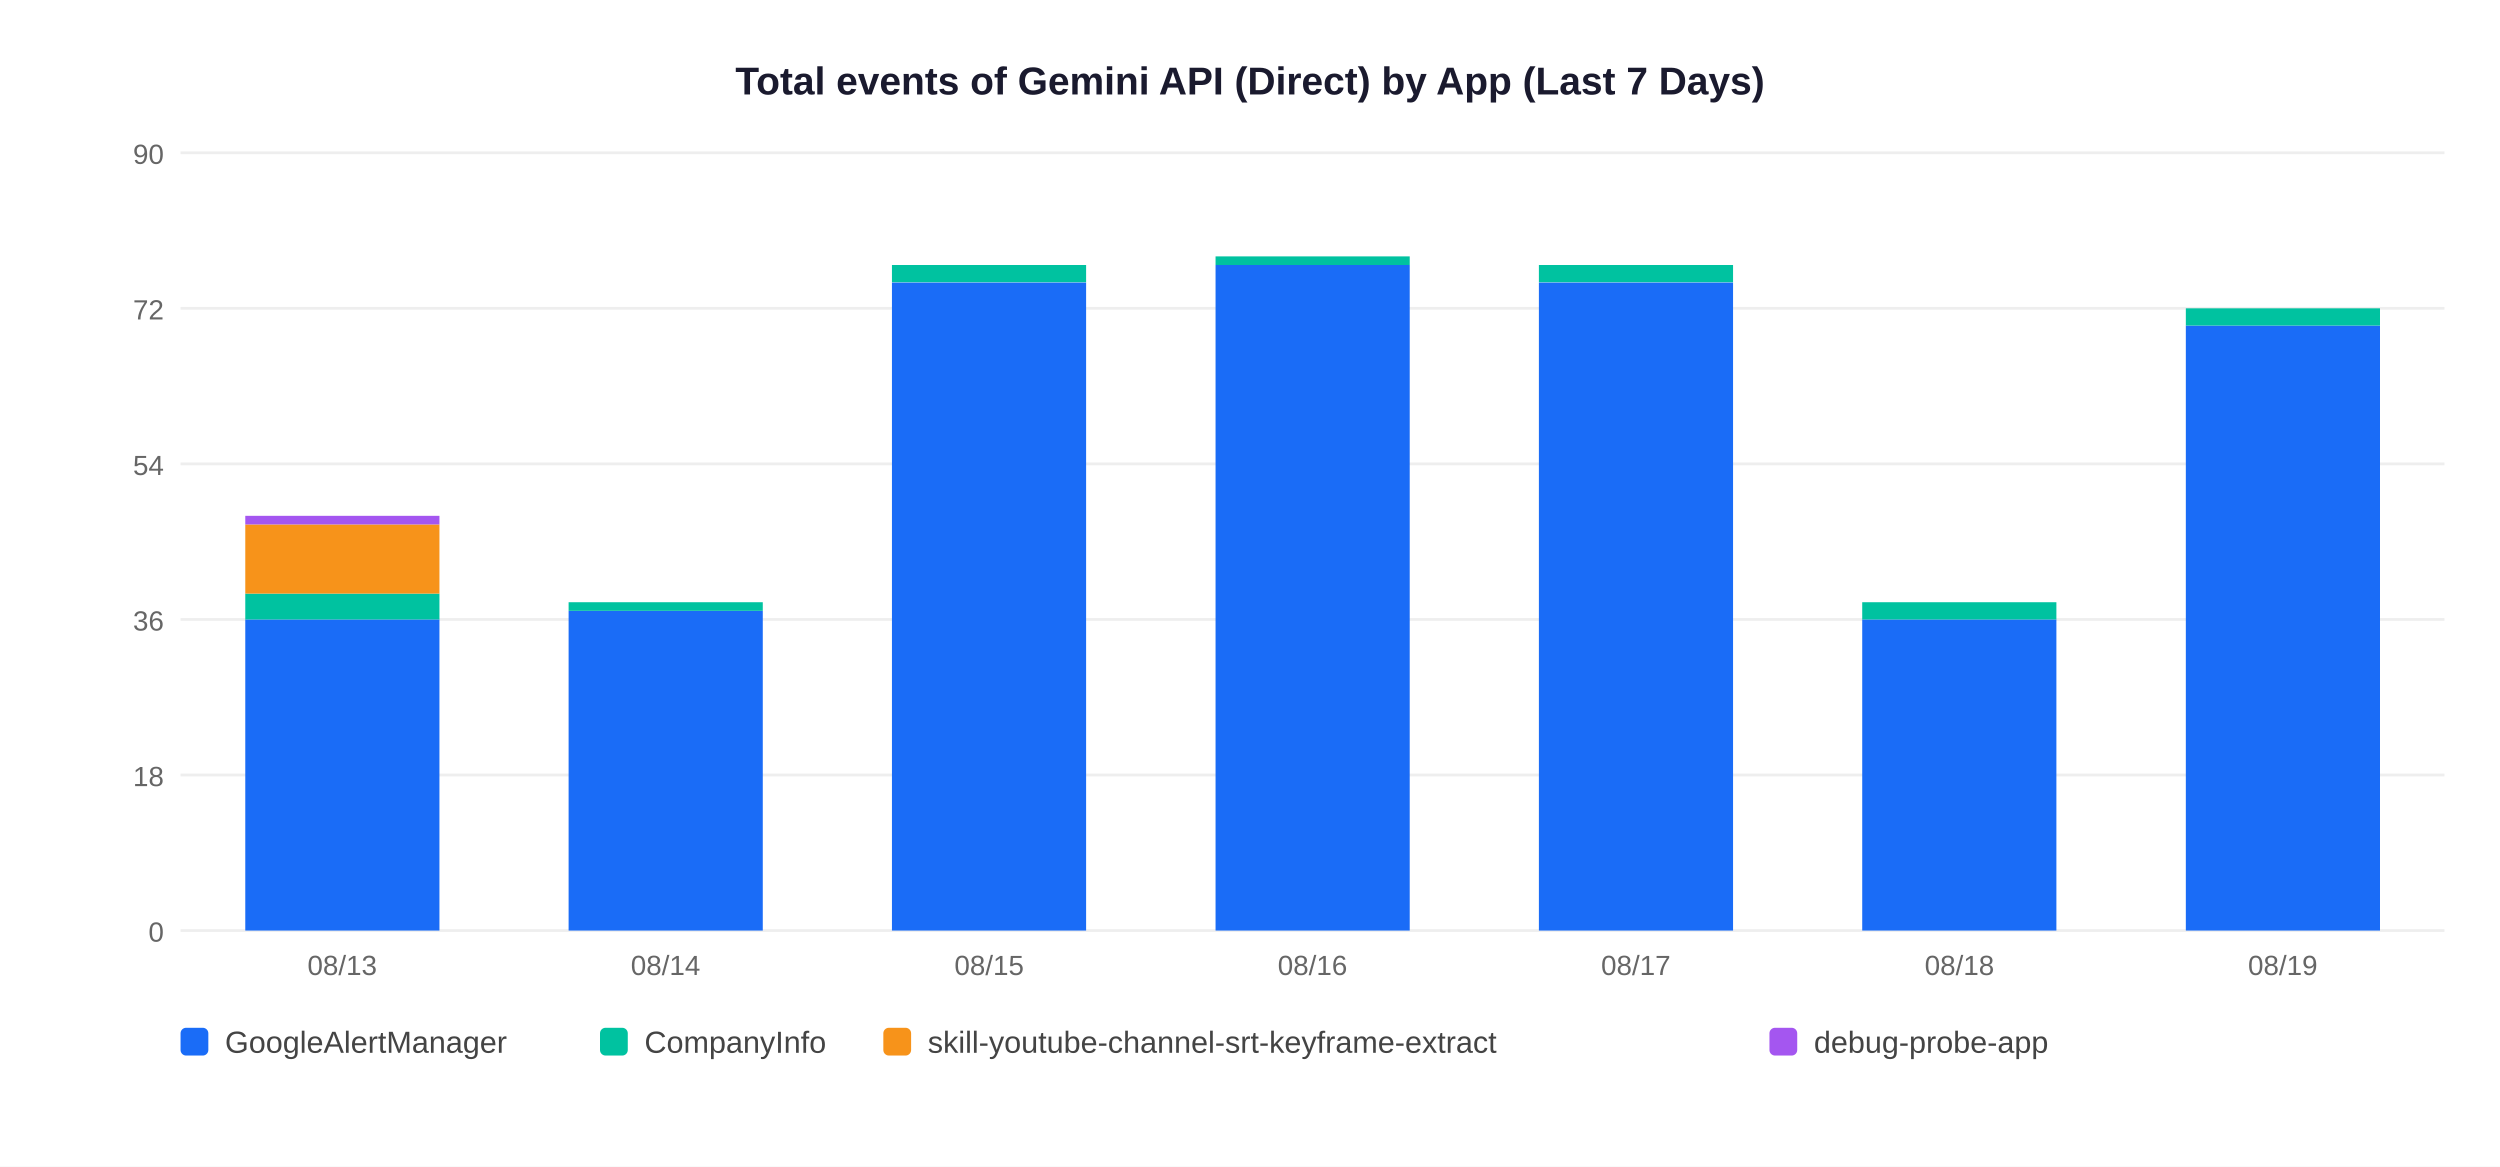
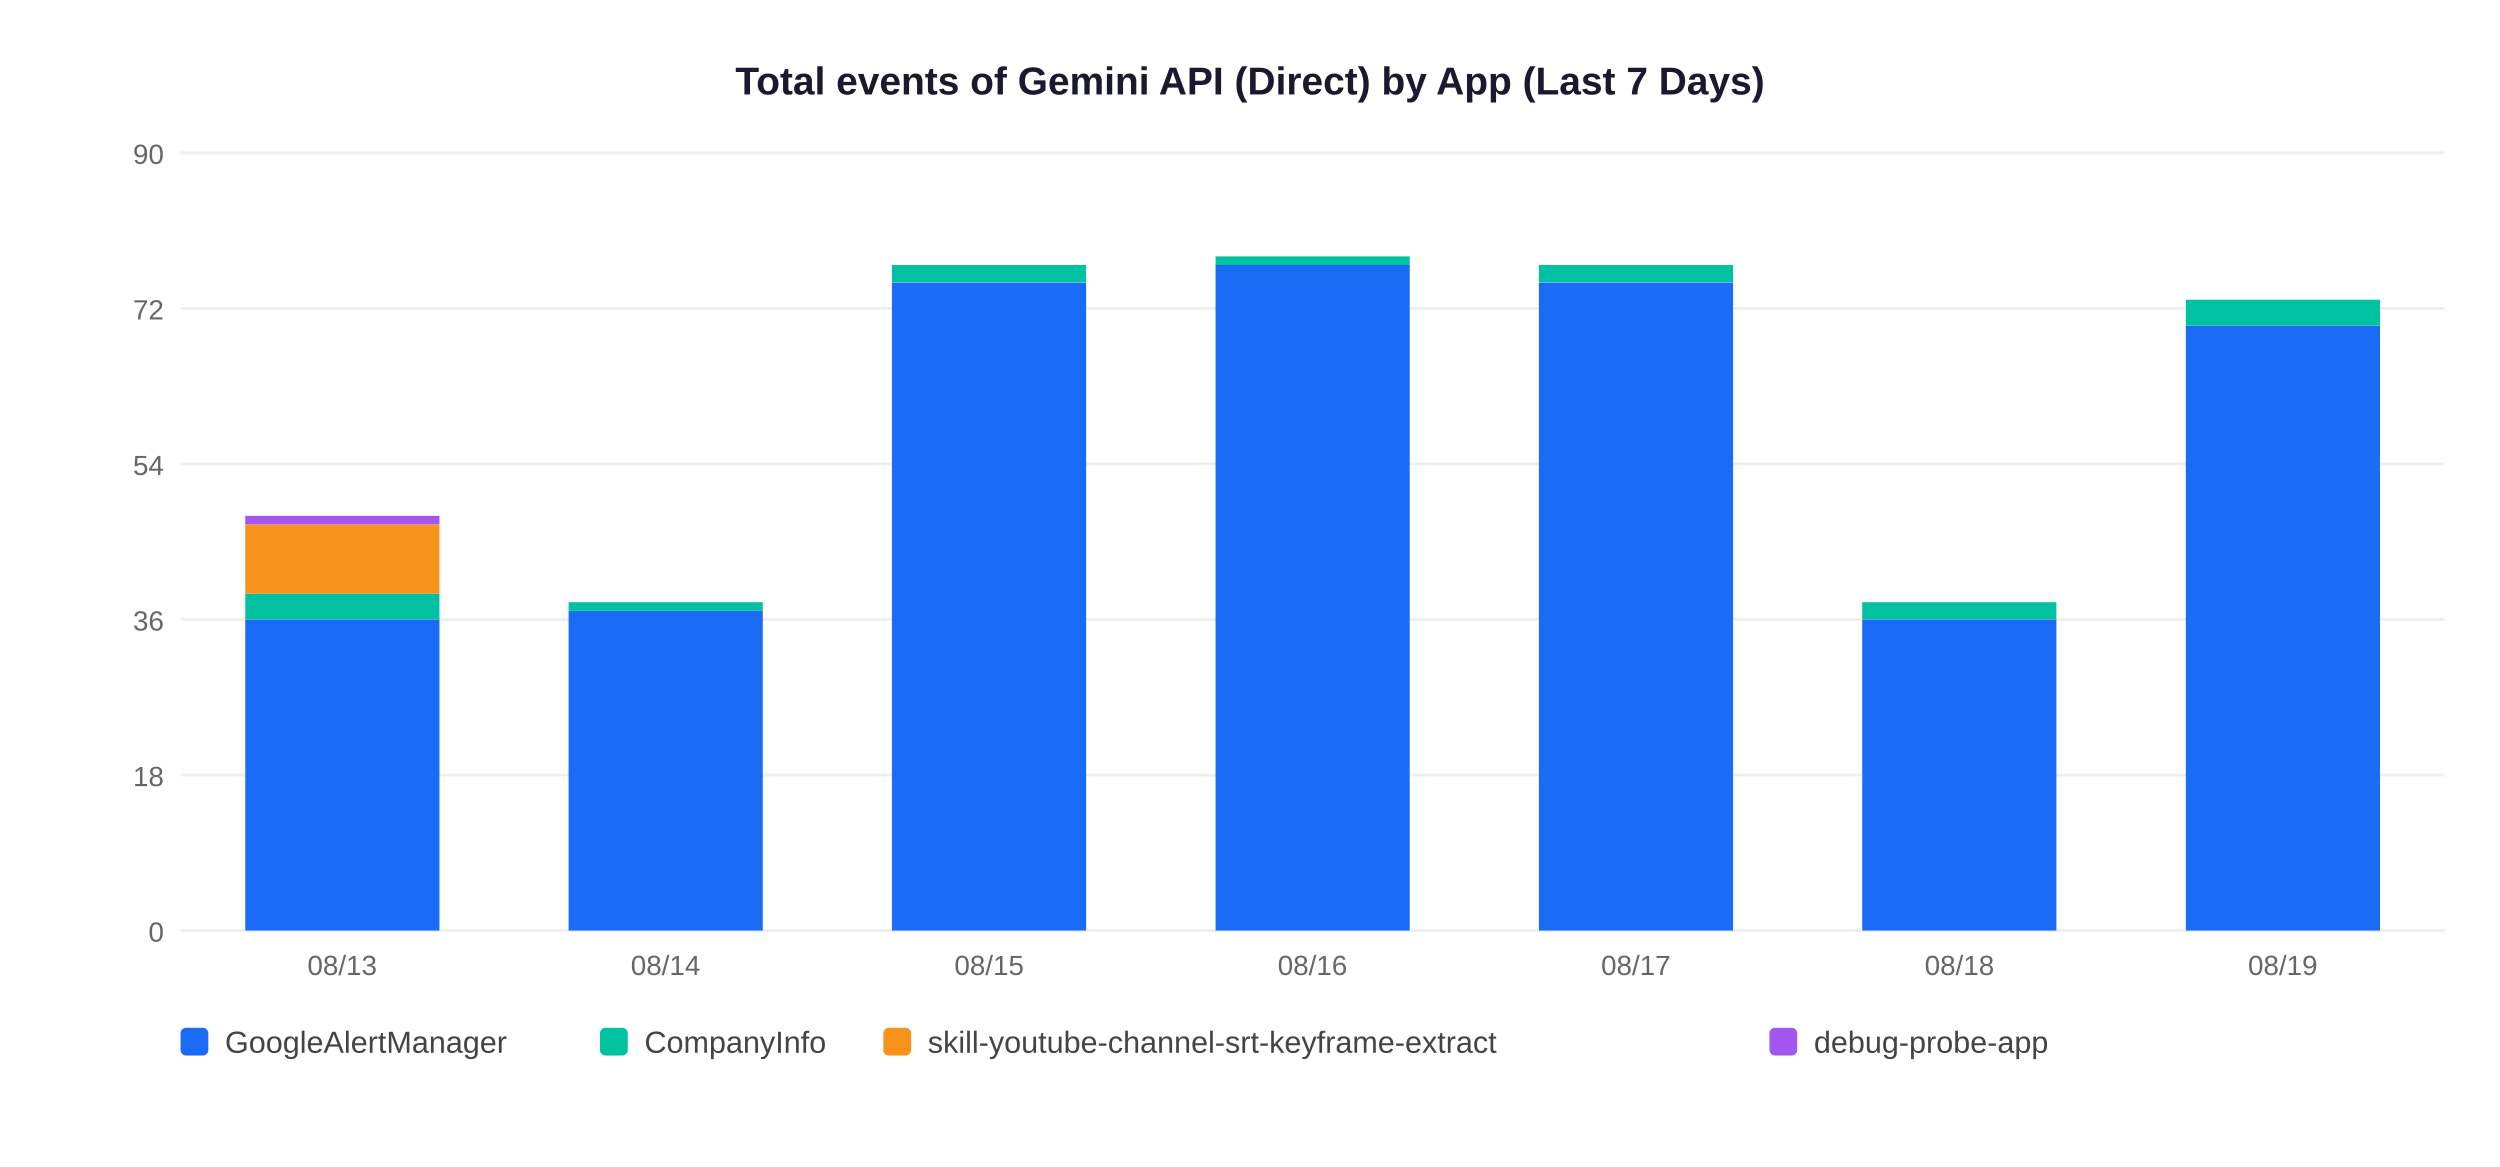
<svg xmlns="http://www.w3.org/2000/svg" width="900" height="420">
  <rect width="900" height="420" fill="white" />
  <text x="450" y="34" text-anchor="middle" font-size="14" font-weight="bold" font-family="Arial,sans-serif" fill="#1a1a2e">Total events of Gemini API (Direct) by App (Last 7 Days)</text>
  <line x1="65" y1="335" x2="880" y2="335" stroke="#EEEEEE" stroke-width="1" />
  <text x="59" y="339" text-anchor="end" font-size="10" font-family="Arial,sans-serif" fill="#666">0</text>
  <line x1="65" y1="279" x2="880" y2="279" stroke="#EEEEEE" stroke-width="1" />
  <text x="59" y="283" text-anchor="end" font-size="10" font-family="Arial,sans-serif" fill="#666">18</text>
  <line x1="65" y1="223" x2="880" y2="223" stroke="#EEEEEE" stroke-width="1" />
  <text x="59" y="227" text-anchor="end" font-size="10" font-family="Arial,sans-serif" fill="#666">36</text>
  <line x1="65" y1="167" x2="880" y2="167" stroke="#EEEEEE" stroke-width="1" />
  <text x="59" y="171" text-anchor="end" font-size="10" font-family="Arial,sans-serif" fill="#666">54</text>
  <line x1="65" y1="111" x2="880" y2="111" stroke="#EEEEEE" stroke-width="1" />
  <text x="59" y="115" text-anchor="end" font-size="10" font-family="Arial,sans-serif" fill="#666">72</text>
  <line x1="65" y1="55" x2="880" y2="55" stroke="#EEEEEE" stroke-width="1" />
  <text x="59" y="59" text-anchor="end" font-size="10" font-family="Arial,sans-serif" fill="#666">90</text>
  <rect x="88.3" y="223.0" width="69.9" height="112.0" fill="#1A6CF7" />
  <rect x="88.3" y="213.7" width="69.9" height="9.3" fill="#00C2A0" />
  <rect x="88.3" y="188.8" width="69.9" height="24.9" fill="#F7931A" />
  <rect x="88.3" y="185.7" width="69.9" height="3.1" fill="#A456F0" />
  <text x="123.2" y="351" text-anchor="middle" font-size="10" font-family="Arial,sans-serif" fill="#666">08/13</text>
  <rect x="204.7" y="219.9" width="69.9" height="115.1" fill="#1A6CF7" />
  <rect x="204.7" y="216.8" width="69.9" height="3.1" fill="#00C2A0" />
  <text x="239.6" y="351" text-anchor="middle" font-size="10" font-family="Arial,sans-serif" fill="#666">08/14</text>
  <rect x="321.1" y="101.7" width="69.9" height="233.3" fill="#1A6CF7" />
  <rect x="321.1" y="95.4" width="69.9" height="6.2" fill="#00C2A0" />
  <text x="356.1" y="351" text-anchor="middle" font-size="10" font-family="Arial,sans-serif" fill="#666">08/15</text>
  <rect x="437.6" y="95.4" width="69.9" height="239.6" fill="#1A6CF7" />
  <rect x="437.6" y="92.3" width="69.9" height="3.1" fill="#00C2A0" />
  <text x="472.5" y="351" text-anchor="middle" font-size="10" font-family="Arial,sans-serif" fill="#666">08/16</text>
  <rect x="554.0" y="101.7" width="69.9" height="233.3" fill="#1A6CF7" />
  <rect x="554.0" y="95.4" width="69.9" height="6.2" fill="#00C2A0" />
  <text x="588.9" y="351" text-anchor="middle" font-size="10" font-family="Arial,sans-serif" fill="#666">08/17</text>
  <rect x="670.4" y="223.0" width="69.9" height="112.0" fill="#1A6CF7" />
  <rect x="670.4" y="216.8" width="69.9" height="6.2" fill="#00C2A0" />
  <text x="705.4" y="351" text-anchor="middle" font-size="10" font-family="Arial,sans-serif" fill="#666">08/18</text>
  <rect x="786.9" y="117.2" width="69.9" height="217.8" fill="#1A6CF7" />
-   <rect x="786.9" y="111.0" width="69.9" height="6.2" fill="#00C2A0" />
+   <rect x="786.9" y="107.9" width="69.9" height="9.3" fill="#00C2A0" />
  <text x="821.8" y="351" text-anchor="middle" font-size="10" font-family="Arial,sans-serif" fill="#666">08/19</text>
  <rect x="65" y="370" width="10" height="10" rx="2" fill="#1A6CF7" />
  <text x="81" y="379" font-size="11" font-family="Arial,sans-serif" fill="#444">GoogleAlertManager</text>
  <rect x="216" y="370" width="10" height="10" rx="2" fill="#00C2A0" />
  <text x="232" y="379" font-size="11" font-family="Arial,sans-serif" fill="#444">CompanyInfo</text>
  <rect x="318" y="370" width="10" height="10" rx="2" fill="#F7931A" />
  <text x="334" y="379" font-size="11" font-family="Arial,sans-serif" fill="#444">skill-youtube-channel-srt-keyframe-extract</text>
  <rect x="637" y="370" width="10" height="10" rx="2" fill="#A456F0" />
  <text x="653" y="379" font-size="11" font-family="Arial,sans-serif" fill="#444">debug-probe-app</text>
</svg>
